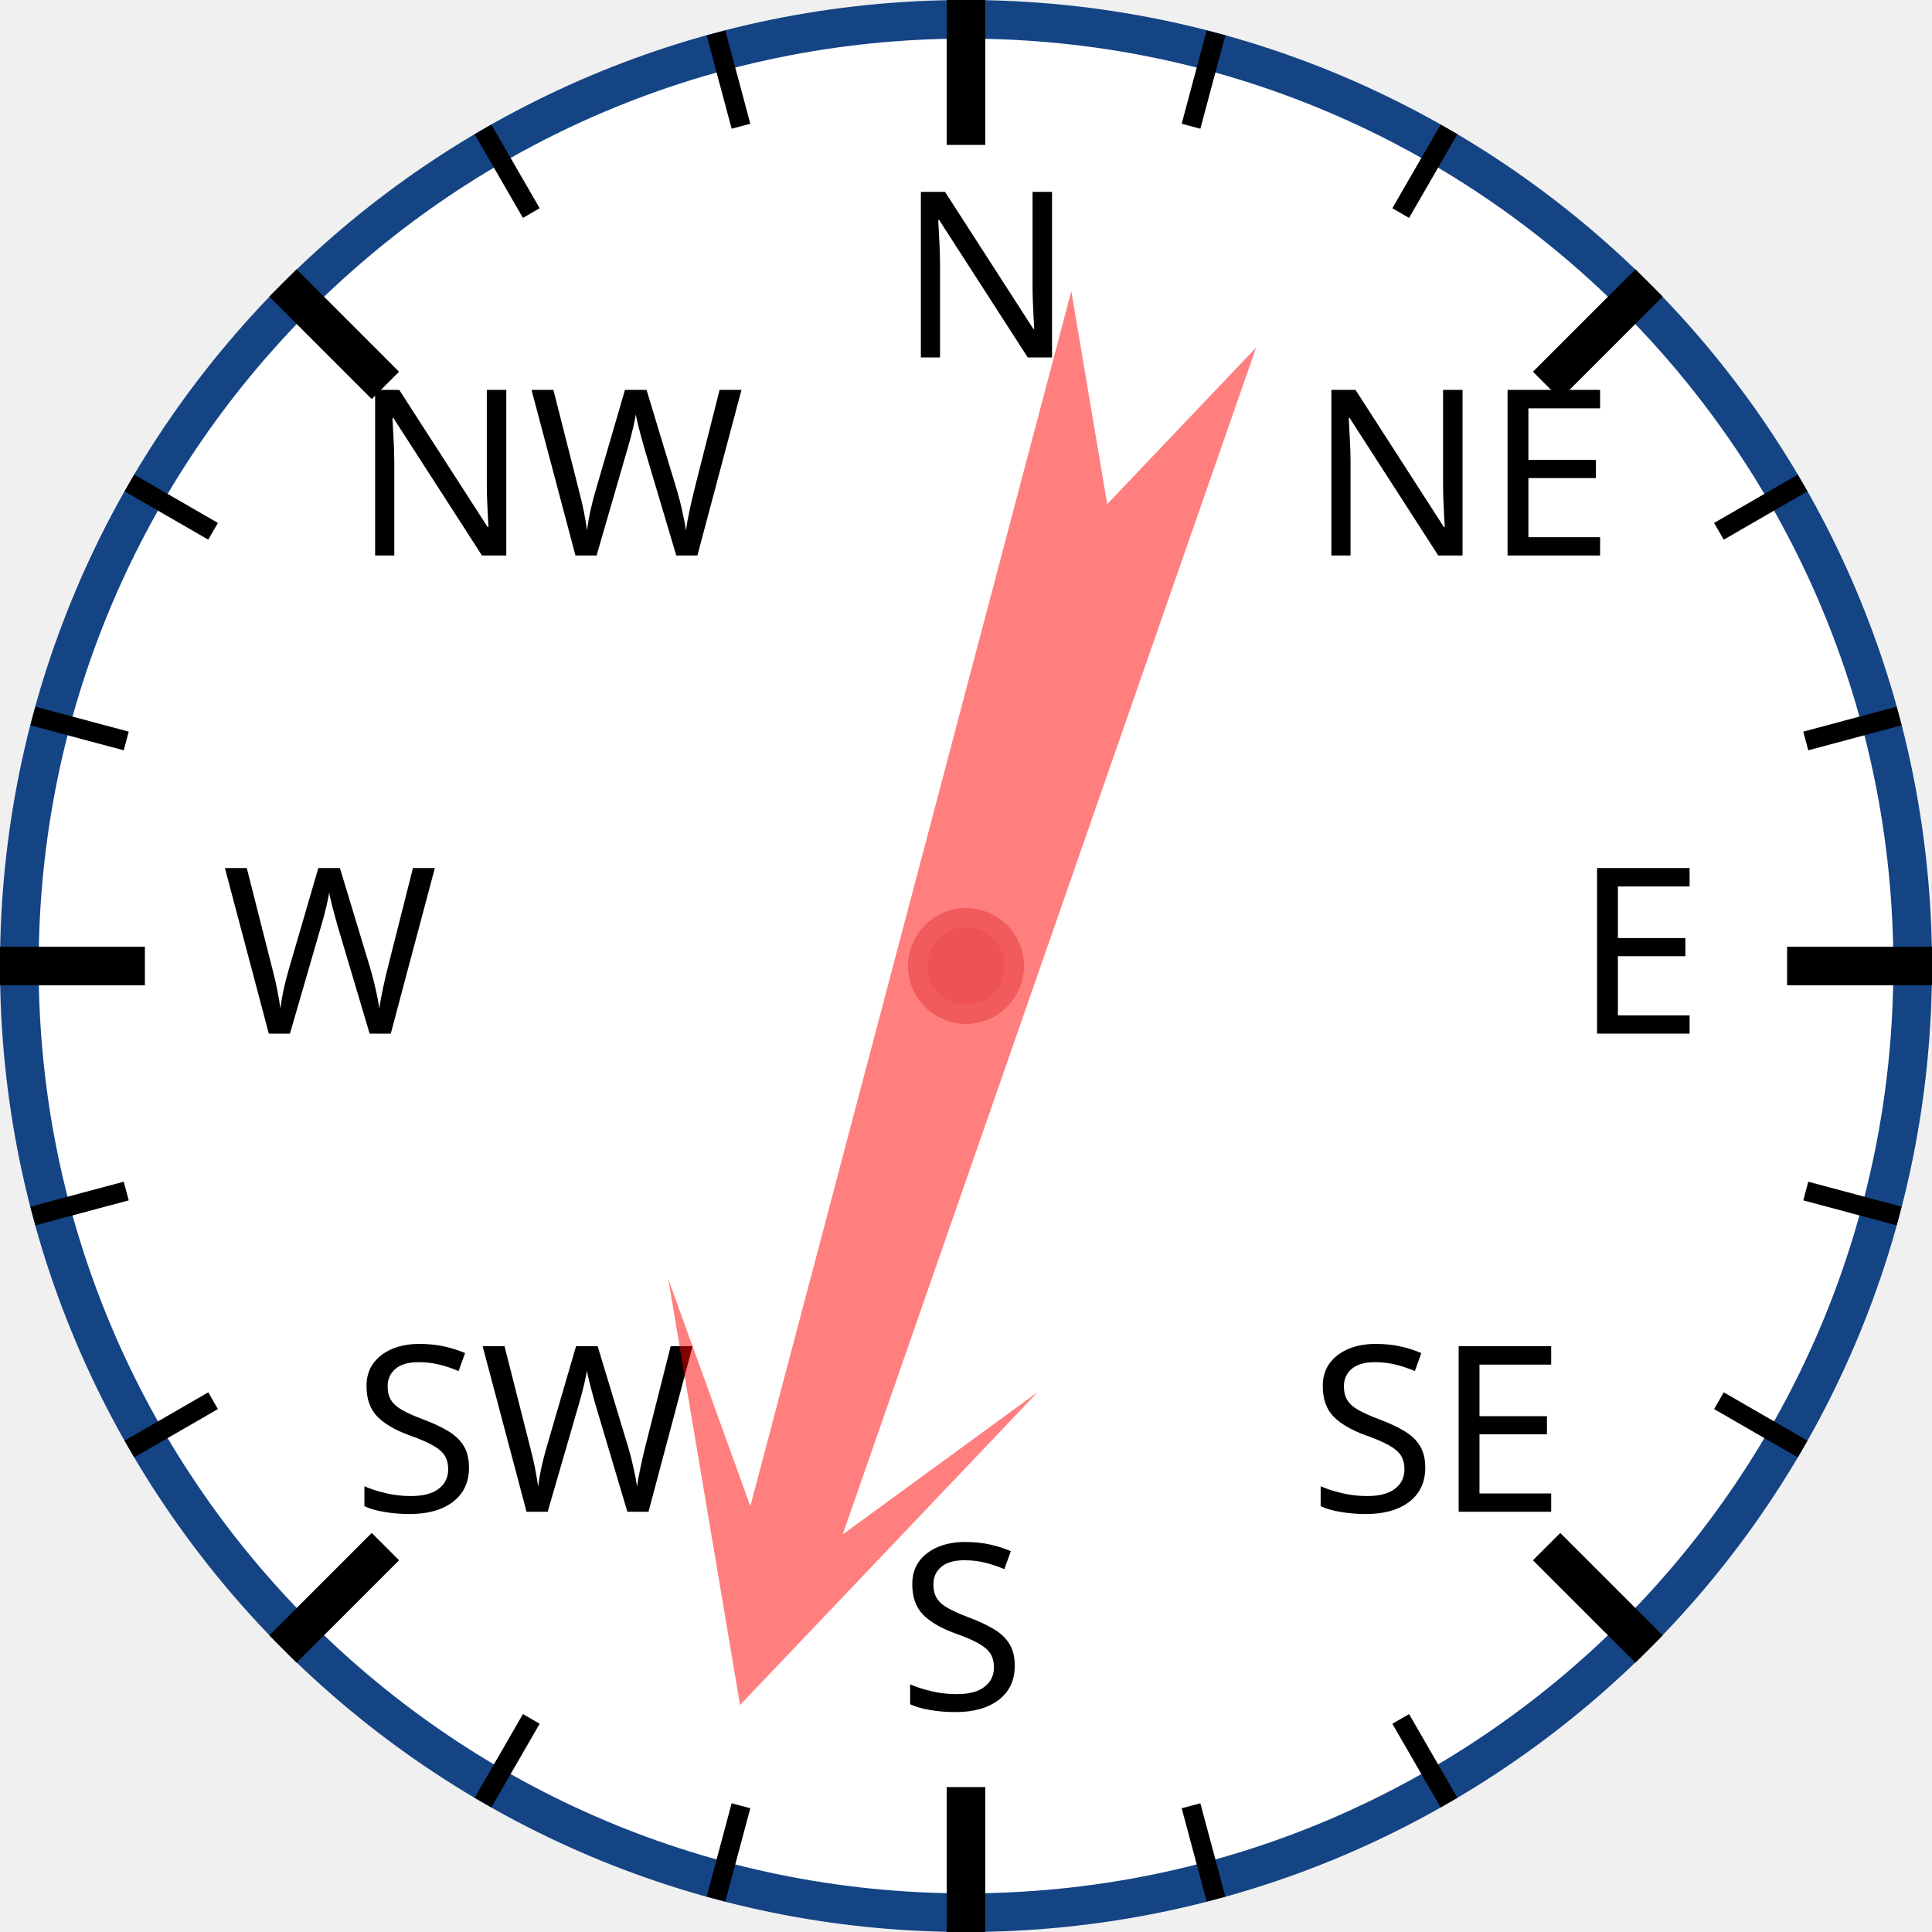
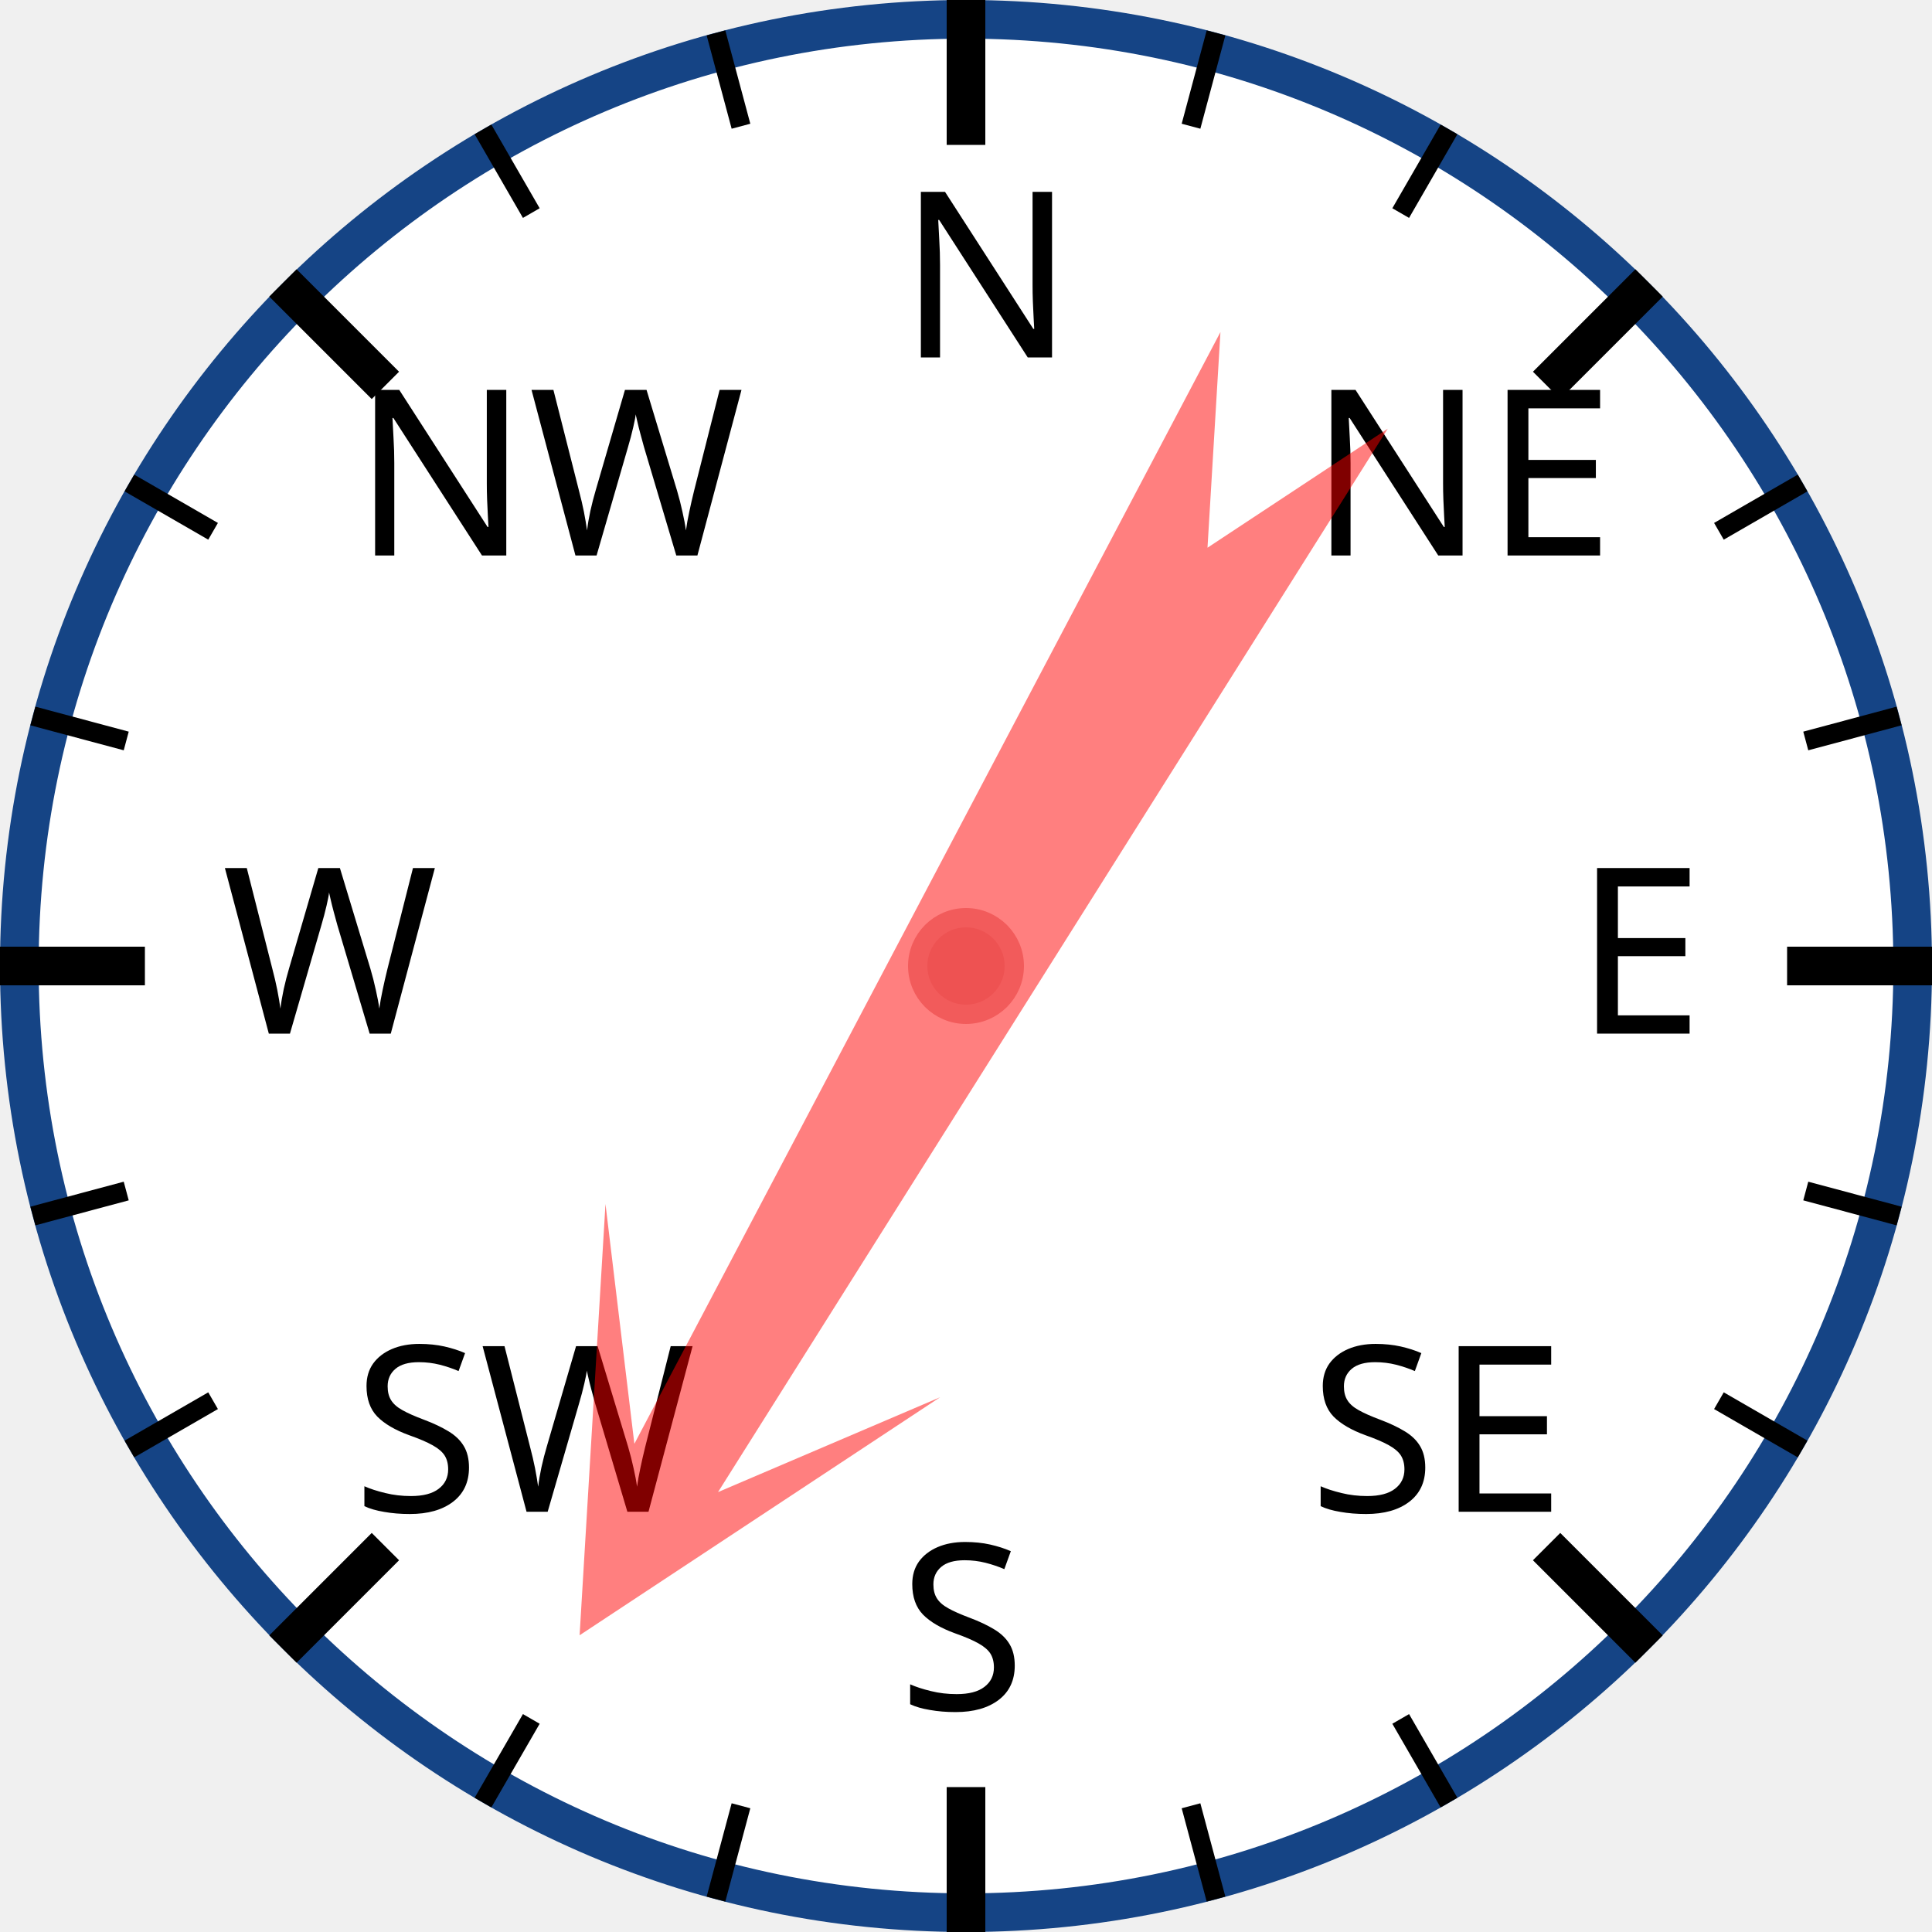
<svg xmlns="http://www.w3.org/2000/svg" width="120px" height="120px" viewBox="0 0 200 200">
  <circle cx="100" cy="100" r="98" style="fill: white; stroke: #154485; stroke-width: 4;" />
  <text x="93.0" y="37.0" style="font-family: sans-serif; font-size: 18pt;">N</text>
  <line x1="100.0" y1="0.0" x2="100.0" y2="15.0" style="stroke: black; stroke-width: 4;" />
  <line x1="74.118" y1="3.407" x2="76.706" y2="13.067" style="stroke: black; stroke-width: 2;" />
  <line x1="50" y1="13.397" x2="55" y2="22.058" style="stroke: black; stroke-width: 2;" />
  <text x="36.503" y="57.503" style="font-family: sans-serif; font-size: 18pt;">NW</text>
  <line x1="29.289" y1="29.289" x2="39.896" y2="39.896" style="stroke: black; stroke-width: 4;" />
  <line x1="13.397" y1="50" x2="22.058" y2="55" style="stroke: black; stroke-width: 2;" />
  <line x1="3.407" y1="74.118" x2="13.067" y2="76.706" style="stroke: black; stroke-width: 2;" />
  <text x="23.0" y="107.0" style="font-family: sans-serif; font-size: 18pt;">W</text>
  <line x1="0.0" y1="100.0" x2="15.0" y2="100.0" style="stroke: black; stroke-width: 4;" />
  <line x1="3.407" y1="125.882" x2="13.067" y2="123.294" style="stroke: black; stroke-width: 2;" />
  <line x1="13.397" y1="150" x2="22.058" y2="145" style="stroke: black; stroke-width: 2;" />
  <text x="36.503" y="156.497" style="font-family: sans-serif; font-size: 18pt;">SW</text>
  <line x1="29.289" y1="170.711" x2="39.896" y2="160.104" style="stroke: black; stroke-width: 4;" />
  <line x1="50" y1="186.603" x2="55" y2="177.942" style="stroke: black; stroke-width: 2;" />
  <line x1="74.118" y1="196.593" x2="76.706" y2="186.933" style="stroke: black; stroke-width: 2;" />
  <text x="93" y="177.0" style="font-family: sans-serif; font-size: 18pt;">S</text>
  <line x1="100" y1="200.0" x2="100" y2="185.0" style="stroke: black; stroke-width: 4;" />
  <line x1="125.882" y1="196.593" x2="123.294" y2="186.933" style="stroke: black; stroke-width: 2;" />
  <line x1="150.0" y1="186.603" x2="145.0" y2="177.942" style="stroke: black; stroke-width: 2;" />
  <text x="135.497" y="156.497" style="font-family: sans-serif; font-size: 18pt;">SE</text>
  <line x1="170.711" y1="170.711" x2="160.104" y2="160.104" style="stroke: black; stroke-width: 4;" />
  <line x1="186.603" y1="150" x2="177.942" y2="145" style="stroke: black; stroke-width: 2;" />
  <line x1="196.593" y1="125.882" x2="186.933" y2="123.294" style="stroke: black; stroke-width: 2;" />
  <text x="163.0" y="107" style="font-family: sans-serif; font-size: 18pt;">E</text>
  <line x1="200.0" y1="100" x2="185.0" y2="100" style="stroke: black; stroke-width: 4;" />
  <line x1="196.593" y1="74.118" x2="186.933" y2="76.706" style="stroke: black; stroke-width: 2;" />
  <line x1="186.603" y1="50" x2="177.942" y2="55" style="stroke: black; stroke-width: 2;" />
  <text x="135.497" y="57.503" style="font-family: sans-serif; font-size: 18pt;">NE</text>
  <line x1="170.711" y1="29.289" x2="160.104" y2="39.896" style="stroke: black; stroke-width: 4;" />
  <line x1="150" y1="13.397" x2="145" y2="22.058" style="stroke: black; stroke-width: 2;" />
  <line x1="125.882" y1="3.407" x2="123.294" y2="13.067" style="stroke: black; stroke-width: 2;" />
-   <polygon points="100 20 120 60 105 40 110 170 100 150 90 170 95 40 80 60" style="fill: red; fill-opacity: 0.5;" transform="rotate(197,100,100)" />
+   <polygon points="100 20 120 60 105 40 110 170 100 150 90 170 95 40 80 60" style="fill: red; fill-opacity: 0.5;" transform="rotate(210,100,100)" />
  <circle cx="100" cy="100" r="5" style="fill: #EE5252; stroke: #F25B5B; stroke-width: 2;" />
</svg>
